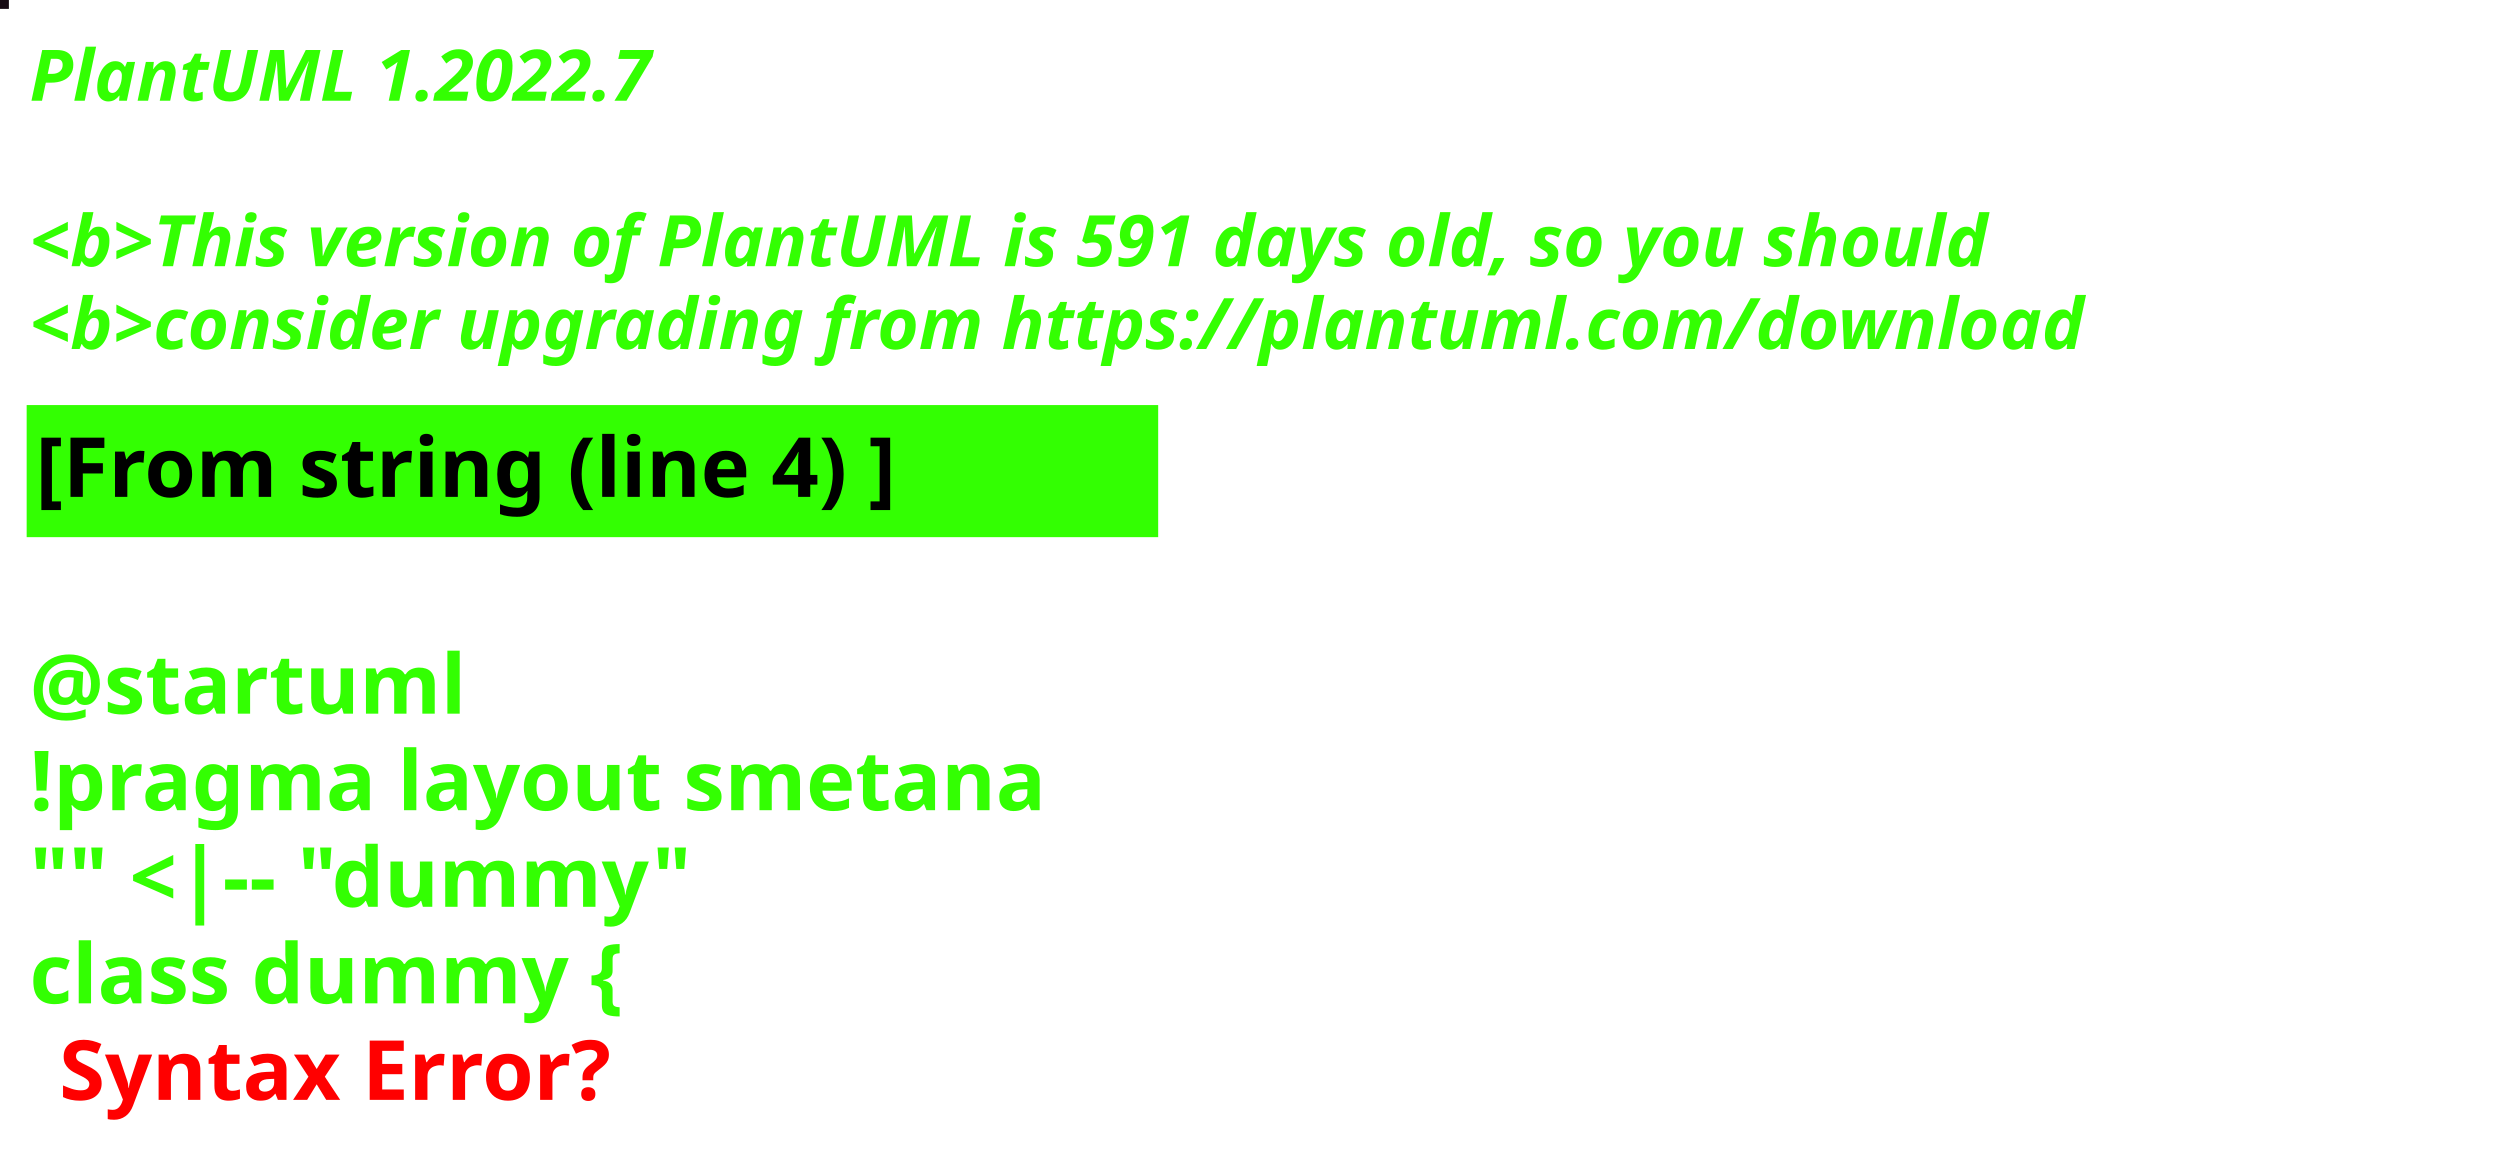
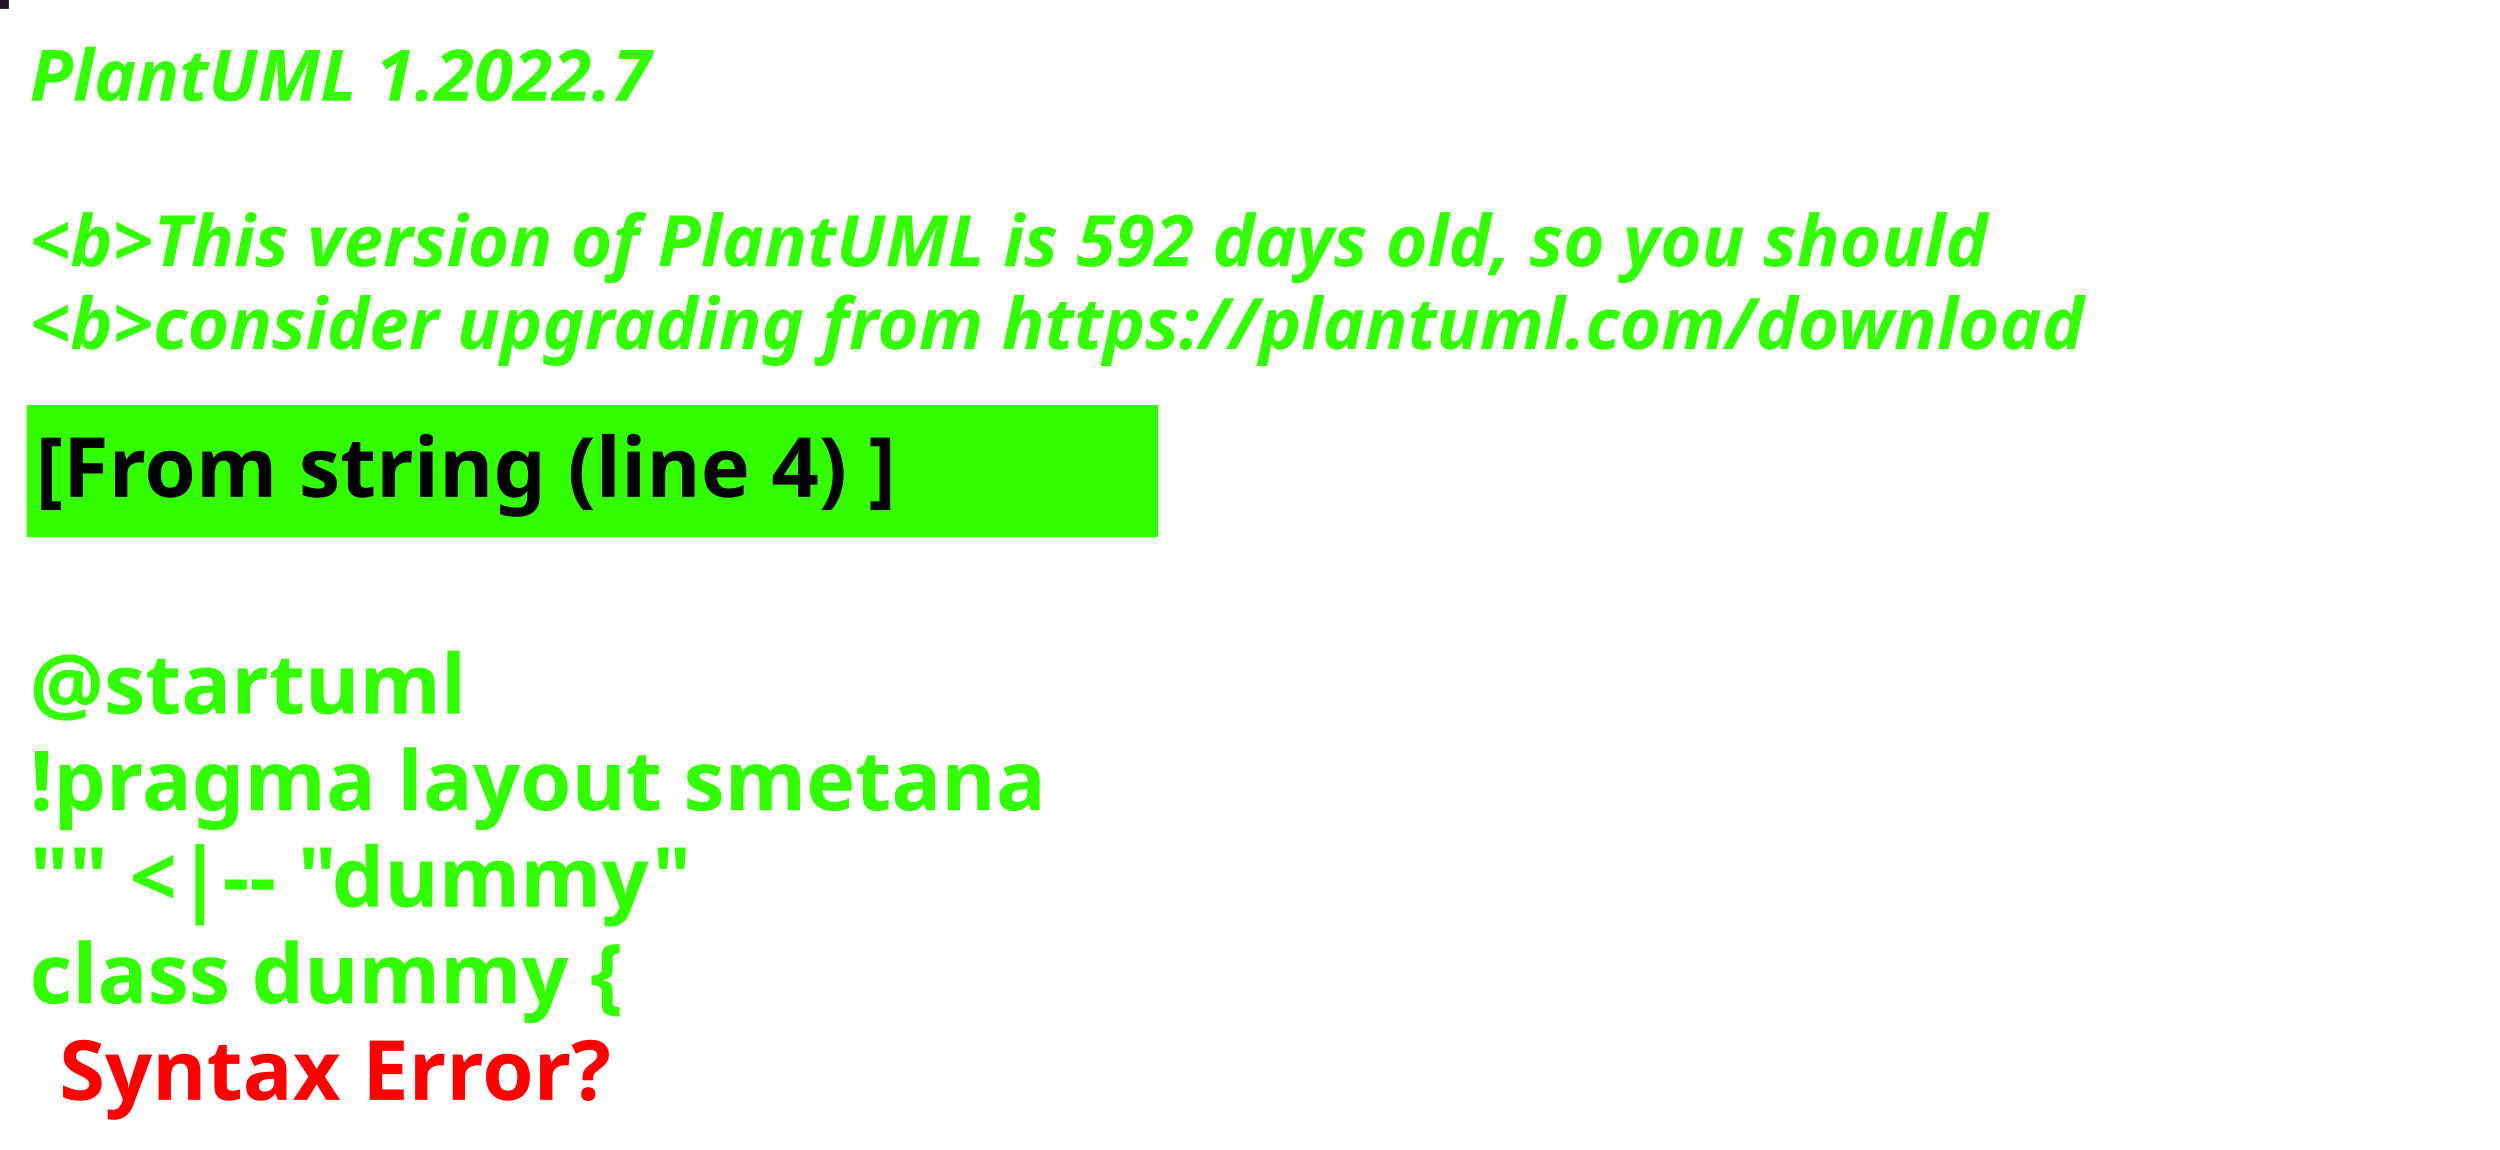
<svg xmlns="http://www.w3.org/2000/svg" contentStyleType="text/css" height="194px" preserveAspectRatio="none" style="width:422px;height:194px;background:#000000;" version="1.1" viewBox="0 0 422 194" width="422px" zoomAndPan="magnify">
  <defs />
  <g>
-     <rect fill="#170B14" height="1" style="stroke:#170B14;stroke-width:1.0;" width="1" x="0" y="0" />
+     <rect fill="#1E1421" height="1" style="stroke:#1E1421;stroke-width:1.0;" width="1" x="0" y="0" />
    <text fill="#33FF02" font-family="sans-serif" font-size="12" font-style="italic" font-weight="bold" lengthAdjust="spacing" textLength="127" x="5" y="17">PlantUML 1.2022.7</text>
    <text fill="#33FF02" font-family="sans-serif" font-size="12" font-style="italic" font-weight="bold" lengthAdjust="spacing" textLength="4" x="5" y="30.969"> </text>
-     <text fill="#33FF02" font-family="sans-serif" font-size="12" font-style="italic" font-weight="bold" lengthAdjust="spacing" textLength="399" x="5" y="44.938">&lt;b&gt;This version of PlantUML is 591 days old, so you should</text>
+     <text fill="#33FF02" font-family="sans-serif" font-size="12" font-style="italic" font-weight="bold" lengthAdjust="spacing" textLength="399" x="5" y="44.938">&lt;b&gt;This version of PlantUML is 592 days old, so you should</text>
    <text fill="#33FF02" font-family="sans-serif" font-size="12" font-style="italic" font-weight="bold" lengthAdjust="spacing" textLength="408" x="5" y="58.906">&lt;b&gt;consider upgrading from https://plantuml.com/download</text>
    <rect fill="#33FF02" height="21.297" style="stroke:#33FF02;stroke-width:1.0;" width="190" x="5" y="68.875" />
    <text fill="#000000" font-family="sans-serif" font-size="14" font-weight="bold" lengthAdjust="spacing" textLength="168" x="6" y="83.875">[From string (line 4) ]</text>
    <text fill="#33FF02" font-family="sans-serif" font-size="14" font-weight="bold" lengthAdjust="spacing" textLength="5" x="5" y="104.172"> </text>
    <text fill="#33FF02" font-family="sans-serif" font-size="14" font-weight="bold" lengthAdjust="spacing" textLength="79" x="5" y="120.469">@startuml</text>
    <text fill="#33FF02" font-family="sans-serif" font-size="14" font-weight="bold" lengthAdjust="spacing" textLength="190" x="5" y="136.766">!pragma layout smetana</text>
    <text fill="#33FF02" font-family="sans-serif" font-size="14" font-weight="bold" lengthAdjust="spacing" textLength="124" x="5" y="153.062">"" &lt;|-- "dummy"</text>
    <text fill="#33FF02" font-family="sans-serif" font-size="14" font-weight="bold" lengthAdjust="spacing" text-decoration="wavy underline" textLength="117" x="5" y="169.359">class dummy {</text>
    <text fill="#FF0000" font-family="sans-serif" font-size="14" font-weight="bold" lengthAdjust="spacing" textLength="106" x="10" y="185.656">Syntax Error?</text>
  </g>
</svg>
